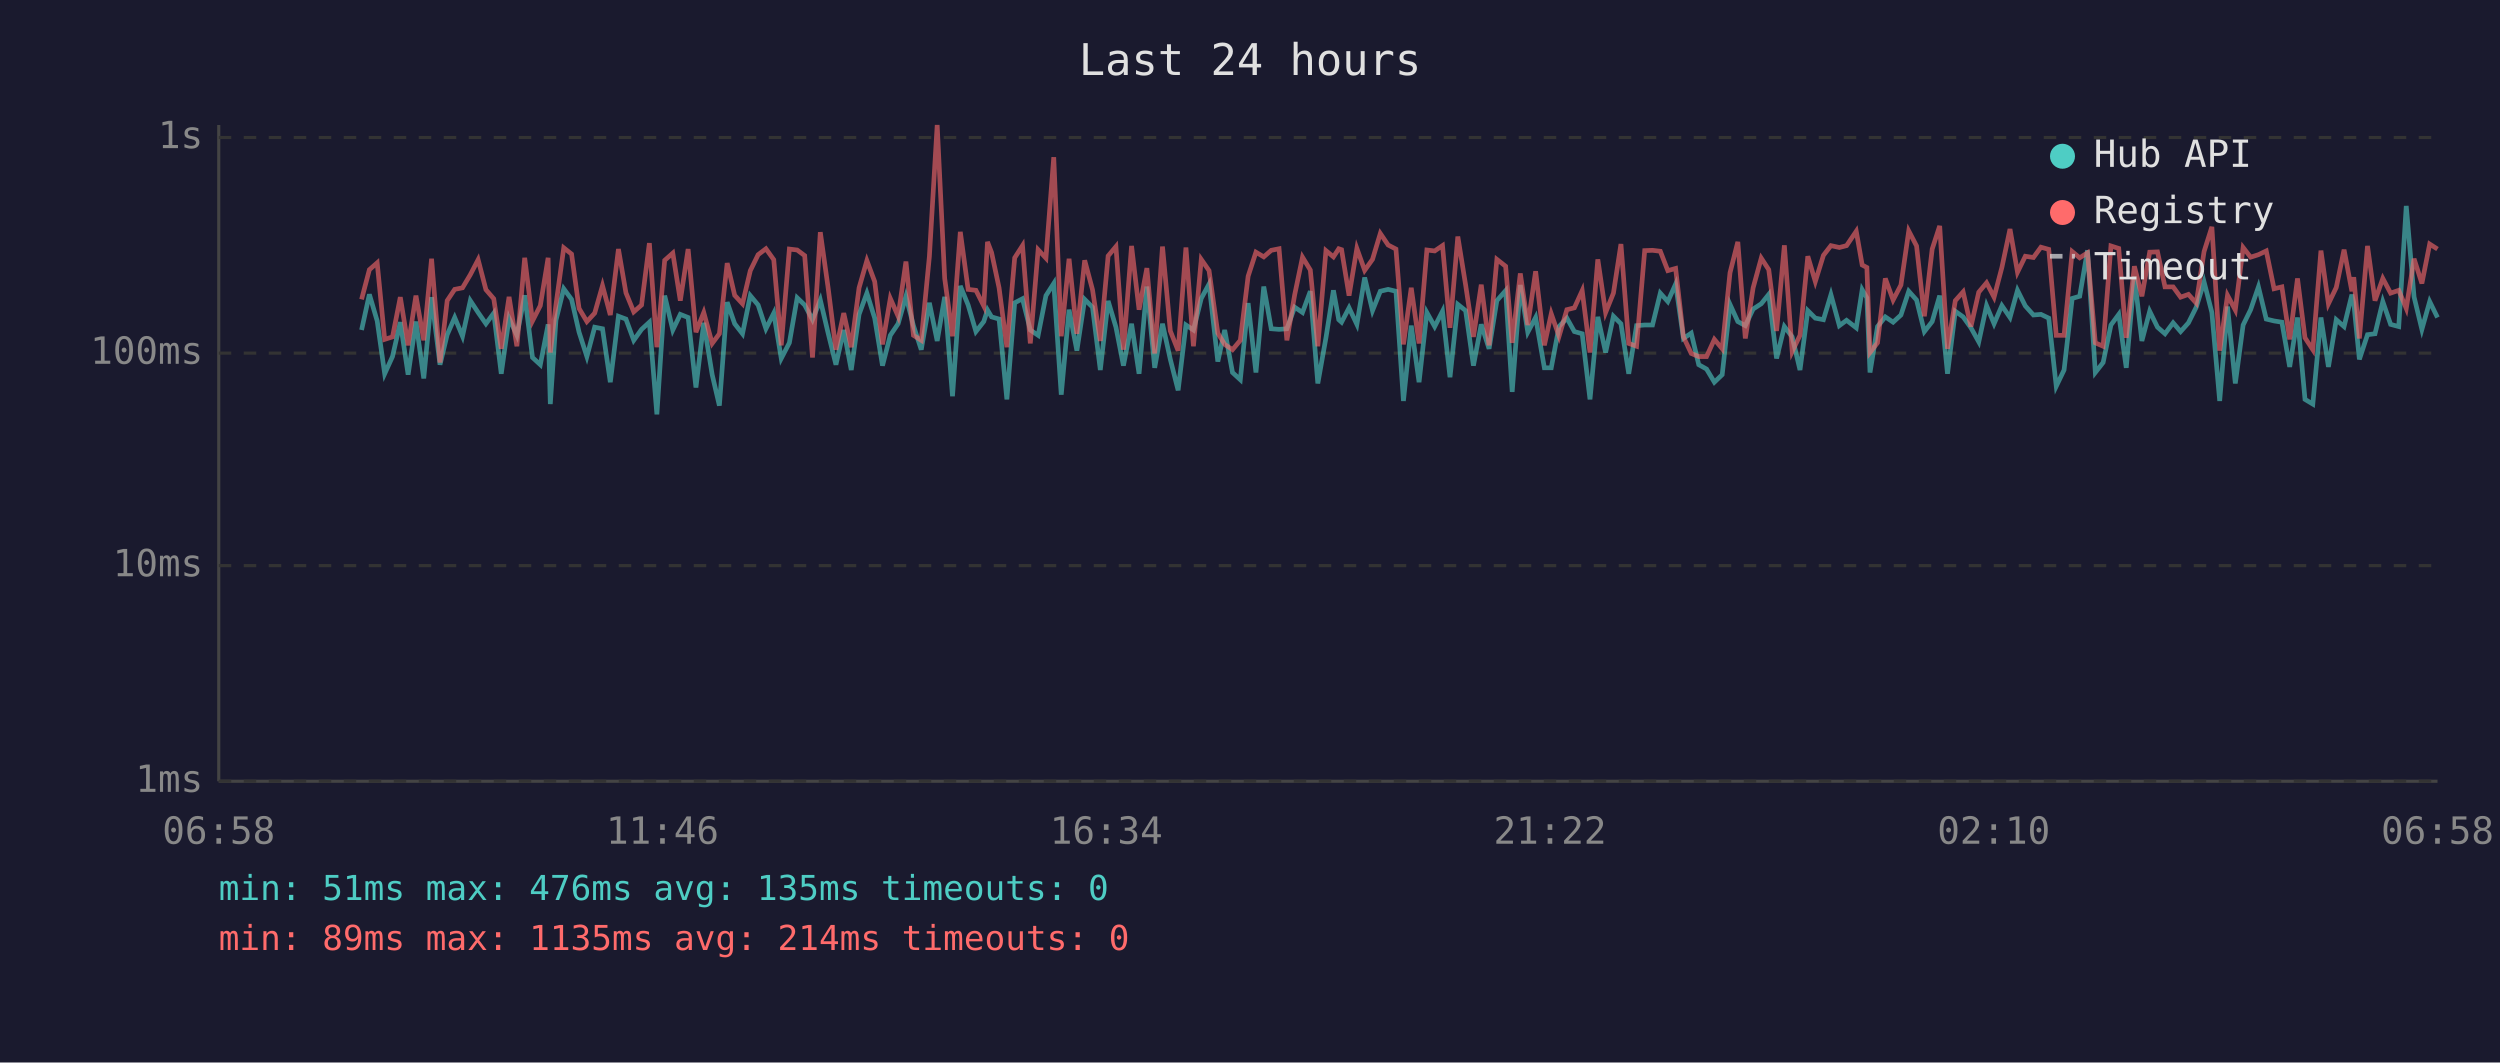
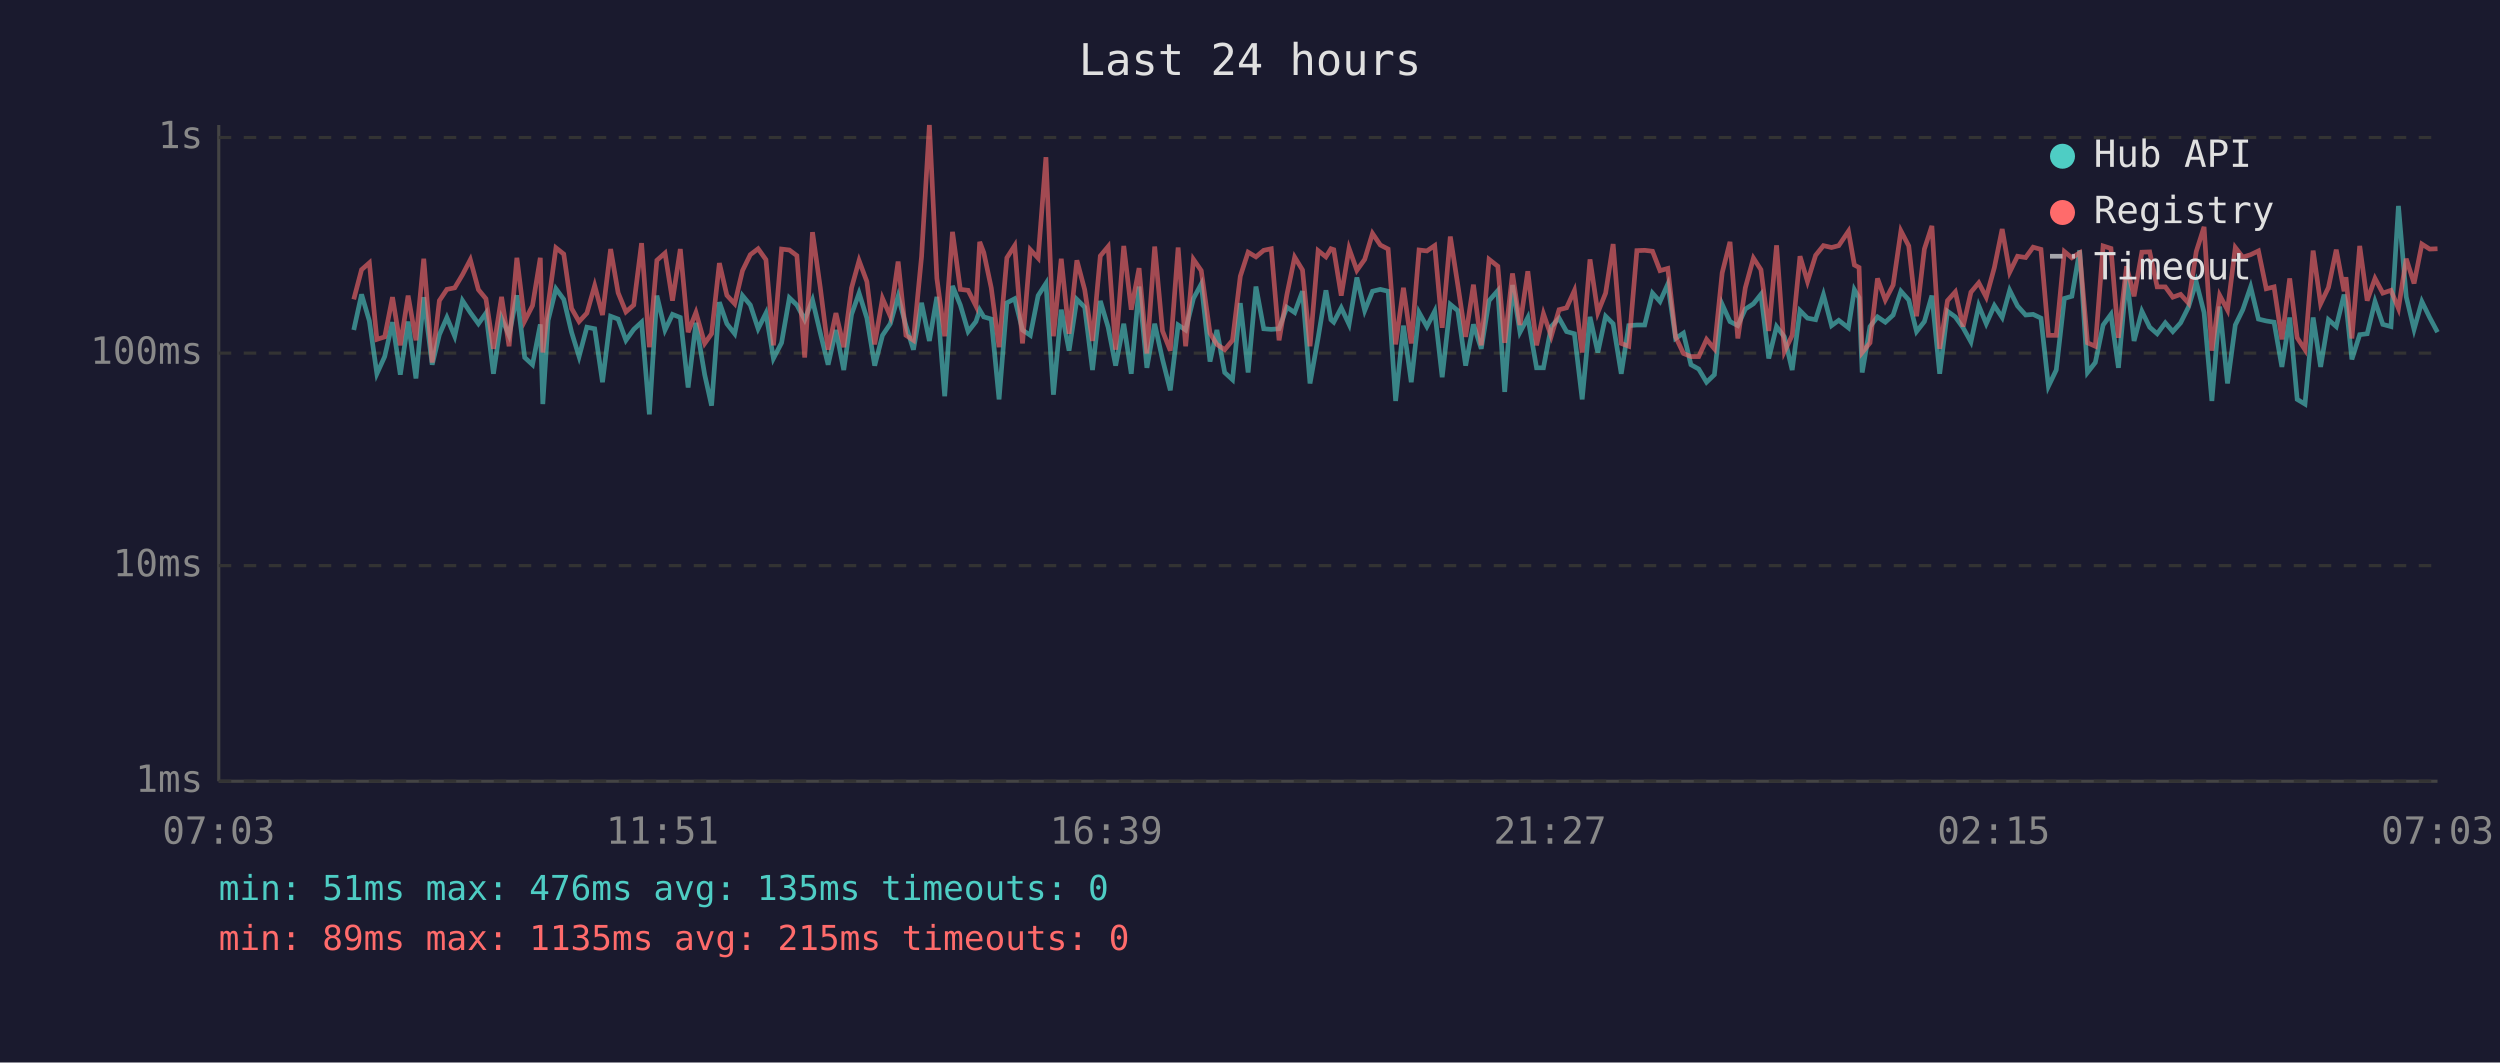
<svg xmlns="http://www.w3.org/2000/svg" viewBox="0 0 800 340" font-family="monospace" font-size="12">
  <rect width="800" height="340" fill="#1a1a2e" />
  <text x="400" y="24" fill="#e0e0e0" font-size="14" text-anchor="middle">Last 24 hours</text>
  <line x1="70" y1="40" x2="70" y2="250" stroke="#444" stroke-width="1" />
  <line x1="70" y1="250" x2="780" y2="250" stroke="#444" stroke-width="1" />
  <line x1="70" y1="250" x2="780" y2="250" stroke="#333" stroke-width="1" stroke-dasharray="4" />
  <text x="65" y="250" fill="#888" text-anchor="end" dominant-baseline="middle">1ms</text>
  <line x1="70" y1="181" x2="780" y2="181" stroke="#333" stroke-width="1" stroke-dasharray="4" />
  <text x="65" y="181" fill="#888" text-anchor="end" dominant-baseline="middle">10ms</text>
  <line x1="70" y1="113" x2="780" y2="113" stroke="#333" stroke-width="1" stroke-dasharray="4" />
  <text x="65" y="113" fill="#888" text-anchor="end" dominant-baseline="middle">100ms</text>
  <line x1="70" y1="44" x2="780" y2="44" stroke="#333" stroke-width="1" stroke-dasharray="4" />
  <text x="65" y="44" fill="#888" text-anchor="end" dominant-baseline="middle">1s</text>
-   <text x="70" y="270" fill="#888" text-anchor="middle">06:58</text>
-   <text x="212" y="270" fill="#888" text-anchor="middle">11:46</text>
-   <text x="354" y="270" fill="#888" text-anchor="middle">16:34</text>
-   <text x="496" y="270" fill="#888" text-anchor="middle">21:22</text>
-   <text x="638" y="270" fill="#888" text-anchor="middle">02:10</text>
-   <text x="780" y="270" fill="#888" text-anchor="middle">06:58</text>
-   <polyline points="115.7,105.6 118.2,94.2 120.7,102.7 123.1,119.6 125.6,114.1 128.1,103.1 130.6,119.9 133.1,102.9 135.6,121.1 138.1,95.1 140.8,116.7 143.1,107.1 145.5,101.6 148.0,107.6 150.5,96.2 153.0,100.0 155.5,103.6 158.0,100.2 160.4,119.6 162.9,101.8 165.4,107.3 167.9,94.5 170.4,114.4 172.9,116.7 175.4,103.8 176.1,129.3 177.9,102.5 180.4,92.4 182.9,95.8 185.3,106.3 187.8,114.1 190.3,104.7 192.8,105.2 195.3,122.3 197.9,101.2 200.3,102.1 202.8,108.9 205.3,105.4 207.8,103.1 210.2,132.6 212.7,94.6 215.3,105.6 217.7,100.6 220.2,101.6 222.7,124.0 225.2,103.3 227.9,119.9 230.2,129.8 232.7,96.7 235.1,103.6 237.6,106.8 240.1,94.6 242.6,97.6 245.1,105.2 247.6,100.2 250.0,114.7 252.6,109.7 255.1,95.3 257.5,97.6 260.0,102.3 262.5,96.0 265.0,106.6 267.5,116.7 270.0,105.6 272.4,118.4 274.9,100.6 277.4,93.8 279.9,101.8 282.4,117.0 284.9,107.3 287.4,103.6 289.9,94.8 292.3,104.2 294.8,111.9 297.4,96.9 299.9,109.1 302.3,95.0 304.8,126.8 307.3,91.5 309.8,97.6 312.3,106.1 314.8,102.9 316.0,99.2 317.3,101.4 319.7,102.1 322.2,127.8 324.7,96.9 327.2,95.6 329.7,105.6 332.2,107.3 334.7,94.6 337.2,90.7 339.6,126.3 342.1,99.1 344.6,112.2 347.1,95.8 349.6,98.3 352.1,118.4 354.6,96.3 357.1,104.7 359.5,117.0 362.1,103.6 364.5,119.6 367.0,91.7 369.5,117.7 372.0,103.6 374.5,115.0 377.0,124.9 379.5,104.0 381.9,105.6 384.4,95.5 386.9,90.9 389.7,115.7 391.9,105.6 394.4,119.2 396.9,121.5 399.4,97.0 401.9,119.2 404.4,91.7 406.8,105.2 409.3,105.4 411.8,105.2 414.3,98.3 416.8,100.0 419.3,93.2 421.7,122.7 424.3,108.1 426.7,92.9 428.4,102.3 429.3,103.1 431.7,98.5 434.2,103.8 436.7,88.8 439.2,99.4 441.7,93.2 444.2,92.6 446.7,93.2 449.1,128.3 451.6,104.2 454.1,122.3 456.6,100.0 459.1,104.5 461.6,99.6 464.0,120.7 466.5,97.4 469.0,99.4 471.5,117.0 474.0,103.8 476.5,111.6 479.0,96.2 481.8,93.0 483.9,125.4 486.5,91.2 488.9,106.3 491.4,101.6 494.2,117.7 496.4,117.7 498.9,104.5 501.4,101.8 503.8,106.1 506.3,106.8 508.8,127.8 511.3,101.4 513.8,112.8 516.3,101.2 518.7,103.6 521.2,119.6 523.7,104.2 526.3,104.0 528.8,104.0 531.3,93.8 533.7,96.5 536.2,90.9 538.7,108.3 541.2,106.6 543.6,116.7 546.1,118.1 548.6,122.3 551.1,119.9 553.6,97.4 556.1,102.9 558.5,104.2 561.0,98.9 563.6,97.2 566.0,94.2 568.5,114.7 571.0,104.5 573.5,107.8 576.0,118.4 578.5,99.4 580.9,101.8 583.5,102.3 585.9,94.3 588.6,104.2 590.9,102.5 594.0,104.9 595.9,92.7 597.4,95.3 598.4,119.2 600.8,104.5 603.3,101.4 605.8,103.1 608.3,100.8 610.8,93.2 613.3,96.0 615.8,106.1 618.3,102.9 620.7,94.6 623.2,119.6 625.7,99.6 628.2,101.4 630.7,104.9 633.2,109.4 635.7,97.8 638.1,103.6 640.6,97.8 643.2,101.6 645.6,92.9 648.1,97.9 650.7,100.8 653.1,100.6 655.6,101.8 658.0,123.6 660.5,118.4 663.1,95.5 665.5,94.8 668.0,80.1 670.5,119.2 673.0,116.0 675.5,104.0 678.0,100.6 680.4,117.7 683.0,88.4 685.4,109.1 687.9,99.6 690.4,104.7 692.8,106.8 695.4,103.3 697.8,106.1 700.3,103.3 702.8,98.3 705.3,90.2 707.8,100.0 710.3,128.3 712.8,98.1 715.3,122.7 717.8,104.0 720.2,99.1 722.7,91.8 725.2,102.1 727.7,102.7 730.2,103.1 732.7,117.4 735.2,101.6 737.6,127.8 740.1,129.3 742.7,101.6 745.1,117.4 747.6,102.3 750.1,104.5 752.6,94.3 753.2,96.9 755.0,115.0 757.6,107.1 760.0,106.8 762.5,96.5 765.0,103.8 767.6,104.5 770.0,65.9 772.5,95.0 775.0,105.4 777.5,96.5 780.0,101.6" fill="none" stroke="#4ecdc4" stroke-width="1.5" opacity="0.6" />
-   <polyline points="115.7,95.8 118.2,86.3 120.7,84.1 123.1,108.6 125.6,107.8 128.1,95.1 130.6,110.5 133.1,94.6 135.6,108.9 138.1,82.8 140.8,116.0 143.1,96.2 145.5,92.6 148.0,92.1 150.5,87.9 153.0,83.1 155.5,92.7 158.0,95.6 160.4,111.6 162.9,95.0 165.4,110.8 167.9,82.5 170.4,102.7 172.9,97.8 175.4,82.5 176.1,112.8 177.9,97.6 180.4,79.3 182.9,81.3 185.3,98.7 187.8,102.9 190.3,100.2 192.8,91.4 195.3,100.8 197.9,79.7 200.3,93.7 202.8,99.8 205.3,97.6 207.8,77.8 210.2,111.1 212.7,83.3 215.3,81.0 217.7,96.2 220.2,79.7 222.7,106.3 225.2,100.0 227.9,109.9 230.2,106.8 232.7,84.2 235.1,94.5 237.6,97.2 240.1,86.6 242.6,81.5 245.1,79.6 247.6,83.1 250.0,110.5 252.6,79.7 255.1,80.0 257.5,81.8 260.0,114.4 262.5,74.3 265.0,92.1 267.5,111.9 270.0,100.2 272.4,111.1 274.9,92.1 277.4,83.4 279.9,90.1 282.4,110.2 284.9,95.5 287.4,101.2 289.9,83.7 292.3,107.3 294.8,108.9 297.4,82.1 299.9,40.0 302.3,89.1 304.8,107.6 307.3,74.2 309.8,92.6 312.3,92.9 314.8,97.9 316.0,77.4 317.3,80.8 319.7,92.1 322.2,111.1 324.7,82.5 327.2,78.6 329.7,109.9 332.2,79.9 334.7,82.6 337.2,50.3 339.6,107.6 342.1,82.8 344.6,106.8 347.1,83.3 349.6,92.7 352.1,109.1 354.6,81.9 357.1,78.9 359.5,111.9 362.1,78.7 364.5,99.1 367.0,85.8 369.5,113.1 372.0,78.9 374.5,105.9 377.0,112.2 379.5,79.2 381.9,110.8 384.4,83.0 386.9,86.6 389.7,106.6 391.9,110.2 394.4,111.9 396.9,108.9 399.4,88.4 401.9,80.7 404.4,82.2 406.8,80.1 409.3,79.6 411.8,108.9 414.3,94.3 416.8,82.3 419.3,86.4 421.7,110.8 424.3,80.2 426.7,82.2 428.4,79.6 429.3,79.9 431.7,94.6 434.2,79.5 436.7,86.5 439.2,83.0 441.7,74.7 444.2,78.4 446.7,79.7 449.1,110.2 451.6,92.1 454.1,109.9 456.6,80.0 459.1,80.3 461.6,78.6 464.0,104.9 466.5,75.7 469.0,91.2 471.5,107.8 474.0,91.1 476.5,110.5 479.0,83.0 481.8,85.2 483.9,109.7 486.5,87.5 488.9,104.0 491.4,86.8 494.2,110.5 496.4,100.4 498.9,107.6 501.4,99.1 503.8,98.5 506.3,93.0 508.8,112.8 511.3,83.0 513.8,100.0 516.3,93.8 518.7,78.1 521.2,109.9 523.7,110.8 526.3,80.2 528.8,80.1 531.3,80.4 533.7,86.6 536.2,85.9 538.7,107.8 541.2,113.1 543.6,114.1 546.1,114.1 548.6,108.6 551.1,111.6 553.6,87.3 556.1,77.4 558.5,108.3 561.0,92.1 563.6,82.6 566.0,86.3 568.5,105.9 571.0,78.5 573.5,112.5 576.0,107.3 578.5,82.0 580.9,90.1 583.5,81.7 585.9,78.6 588.6,79.2 590.9,78.6 594.0,74.0 595.9,84.8 597.4,85.6 598.4,112.8 600.8,109.7 603.3,89.1 605.8,96.0 608.3,91.2 610.8,73.9 613.3,78.7 615.8,101.2 618.3,79.7 620.7,72.3 623.2,111.6 625.7,96.2 628.2,93.4 630.7,104.5 633.2,93.5 635.7,90.5 638.1,95.1 640.6,85.6 643.2,73.3 645.6,87.1 648.1,82.0 650.7,82.4 653.1,79.1 655.6,79.8 658.0,107.3 660.5,107.3 663.1,80.5 665.5,82.5 668.0,80.9 670.5,109.7 673.0,110.8 675.5,78.7 678.0,79.5 680.4,108.1 683.0,85.2 685.4,94.8 687.9,80.7 690.4,80.6 692.8,91.8 695.4,91.8 697.8,95.1 700.3,94.2 702.8,97.0 705.3,80.5 707.8,72.6 710.3,112.2 712.8,94.5 715.3,99.2 717.8,79.2 720.2,82.3 722.7,81.5 725.2,80.3 727.7,92.4 730.2,91.8 732.7,108.6 735.2,89.1 737.6,108.1 740.1,111.9 742.7,80.2 745.1,97.2 747.6,92.0 750.1,79.9 752.6,93.2 753.2,88.7 755.0,108.3 757.6,78.7 760.0,96.2 762.5,89.1 765.0,93.8 767.6,92.9 770.0,98.7 772.5,82.8 775.0,90.7 777.5,78.1 780.0,79.7" fill="none" stroke="#ff6b6b" stroke-width="1.5" opacity="0.6" />
+   <text x="70" y="270" fill="#888" text-anchor="middle">07:03</text>
+   <text x="212" y="270" fill="#888" text-anchor="middle">11:51</text>
+   <text x="354" y="270" fill="#888" text-anchor="middle">16:39</text>
+   <text x="496" y="270" fill="#888" text-anchor="middle">21:27</text>
+   <text x="638" y="270" fill="#888" text-anchor="middle">02:15</text>
+   <text x="780" y="270" fill="#888" text-anchor="middle">07:03</text>
+   <polyline points="113.2,105.6 115.7,94.2 118.2,102.7 120.6,119.6 123.1,114.1 125.6,103.1 128.1,119.9 130.6,102.9 133.1,121.1 135.6,95.1 138.3,116.7 140.6,107.1 143.0,101.6 145.5,107.6 148.0,96.2 150.5,100.0 153.1,103.6 155.5,100.2 157.9,119.6 160.5,101.8 162.9,107.3 165.4,94.5 167.9,114.4 170.4,116.7 172.9,103.8 173.7,129.3 175.4,102.5 177.9,92.4 180.4,95.8 182.9,106.3 185.3,114.1 187.8,104.7 190.3,105.2 192.8,122.3 195.4,101.2 197.8,102.1 200.3,108.9 202.8,105.4 205.3,103.1 207.8,132.6 210.2,94.6 212.8,105.6 215.2,100.6 217.7,101.6 220.2,124.0 222.7,103.3 225.5,119.9 227.7,129.8 230.2,96.7 232.6,103.6 235.1,106.8 237.6,94.6 240.1,97.6 242.6,105.2 245.1,100.2 247.5,114.7 250.1,109.7 252.6,95.3 255.0,97.6 257.5,102.3 260.0,96.0 262.5,106.6 265.0,116.7 267.5,105.6 270.0,118.4 272.5,100.6 274.9,93.8 277.4,101.8 279.9,117.0 282.4,107.3 284.9,103.6 287.4,94.8 289.9,104.2 292.3,111.9 294.9,96.9 297.4,109.1 299.8,95.0 302.3,126.8 304.8,91.5 307.3,97.6 309.8,106.1 312.3,102.9 313.5,99.2 314.8,101.4 317.2,102.1 319.7,127.8 322.2,96.9 324.7,95.6 327.2,105.6 329.7,107.3 332.2,94.6 334.7,90.7 337.1,126.3 339.6,99.1 342.1,112.2 344.6,95.8 347.1,98.3 349.6,118.4 352.1,96.3 354.6,104.7 357.0,117.0 359.6,103.6 362.0,119.6 364.5,91.7 367.0,117.7 369.5,103.6 372.0,115.0 374.5,124.9 377.0,104.0 379.4,105.6 381.9,95.5 384.4,90.9 387.2,115.7 389.4,105.6 391.9,119.2 394.4,121.5 396.9,97.0 399.4,119.2 401.9,91.7 404.4,105.2 406.8,105.4 409.3,105.2 411.8,98.3 414.3,100.0 416.8,93.2 419.2,122.7 421.8,108.1 424.3,92.9 425.9,102.3 426.8,103.1 429.2,98.5 431.7,103.8 434.2,88.8 436.7,99.4 439.2,93.2 441.7,92.6 444.2,93.2 446.6,128.3 449.1,104.2 451.6,122.3 454.1,100.0 456.6,104.5 459.1,99.6 461.5,120.7 464.1,97.4 466.5,99.4 469.0,117.0 471.5,103.8 474.0,111.6 476.5,96.2 479.3,93.0 481.5,125.4 484.0,91.2 486.4,106.3 488.9,101.6 491.7,117.7 493.9,117.7 496.4,104.5 498.9,101.8 501.3,106.1 503.8,106.8 506.3,127.8 508.8,101.4 511.3,112.8 513.8,101.2 516.2,103.6 518.8,119.6 521.2,104.2 523.8,104.0 526.3,104.0 528.8,93.8 531.2,96.5 533.7,90.9 536.2,108.3 538.7,106.6 541.1,116.7 543.6,118.1 546.1,122.3 548.6,119.9 551.1,97.4 553.6,102.9 556.1,104.2 558.5,98.9 561.1,97.2 563.5,94.2 566.0,114.7 568.5,104.5 571.0,107.8 573.5,118.4 576.0,99.4 578.4,101.8 581.0,102.3 583.5,94.3 586.1,104.2 588.4,102.5 591.5,104.9 593.4,92.7 594.9,95.3 595.9,119.2 598.4,104.5 600.8,101.4 603.3,103.1 605.8,100.8 608.3,93.2 610.8,96.0 613.3,106.1 615.8,102.9 618.2,94.6 620.7,119.6 623.2,99.6 625.7,101.4 628.2,104.9 630.7,109.4 633.2,97.8 635.6,103.6 638.2,97.8 640.7,101.6 643.1,92.9 645.6,97.9 648.2,100.8 650.6,100.6 653.1,101.8 655.5,123.6 658.0,118.4 660.6,95.5 663.0,94.8 665.5,80.1 668.0,119.2 670.5,116.0 673.0,104.0 675.5,100.6 677.9,117.7 680.5,88.4 682.9,109.1 685.4,99.6 687.9,104.7 690.3,106.8 692.9,103.3 695.3,106.1 697.8,103.3 700.3,98.3 702.8,90.2 705.3,100.0 707.8,128.3 710.3,98.1 712.8,122.7 715.3,104.0 717.7,99.1 720.2,91.8 722.7,102.1 725.2,102.7 727.7,103.1 730.2,117.4 732.7,101.6 735.1,127.8 737.6,129.3 740.2,101.6 742.6,117.4 745.1,102.3 747.6,104.5 750.1,94.3 750.7,96.9 752.6,115.0 755.1,107.1 757.5,106.8 760.0,96.5 762.5,103.8 765.1,104.5 767.5,65.9 770.0,95.0 772.5,105.4 775.0,96.5 777.5,101.6 780.0,106.3" fill="none" stroke="#4ecdc4" stroke-width="1.5" opacity="0.6" />
+   <polyline points="113.2,95.8 115.7,86.3 118.2,84.1 120.6,108.6 123.1,107.8 125.6,95.1 128.1,110.5 130.6,94.6 133.1,108.9 135.6,82.8 138.3,116.0 140.6,96.2 143.0,92.6 145.5,92.1 148.0,87.9 150.5,83.1 153.1,92.7 155.5,95.6 157.9,111.6 160.5,95.0 162.9,110.8 165.4,82.5 167.9,102.7 170.4,97.8 172.9,82.5 173.7,112.8 175.4,97.6 177.9,79.3 180.4,81.3 182.9,98.7 185.3,102.9 187.8,100.2 190.3,91.4 192.8,100.8 195.4,79.7 197.8,93.7 200.3,99.8 202.8,97.6 205.3,77.8 207.8,111.1 210.2,83.3 212.8,81.0 215.2,96.2 217.7,79.7 220.2,106.3 222.7,100.0 225.5,109.9 227.7,106.8 230.2,84.2 232.6,94.5 235.1,97.2 237.6,86.6 240.1,81.5 242.6,79.6 245.1,83.1 247.5,110.5 250.1,79.7 252.6,80.0 255.0,81.8 257.5,114.4 260.0,74.3 262.5,92.1 265.0,111.9 267.5,100.2 270.0,111.1 272.5,92.1 274.9,83.4 277.4,90.1 279.9,110.2 282.4,95.5 284.9,101.2 287.4,83.7 289.9,107.3 292.3,108.9 294.9,82.1 297.4,40.0 299.8,89.1 302.3,107.6 304.8,74.2 307.3,92.6 309.8,92.9 312.3,97.9 313.5,77.4 314.8,80.8 317.2,92.1 319.7,111.1 322.2,82.5 324.7,78.6 327.2,109.9 329.7,79.9 332.2,82.6 334.7,50.3 337.1,107.6 339.6,82.8 342.1,106.8 344.6,83.3 347.1,92.7 349.6,109.1 352.1,81.9 354.6,78.9 357.0,111.9 359.6,78.7 362.0,99.1 364.5,85.8 367.0,113.1 369.5,78.9 372.0,105.9 374.5,112.2 377.0,79.2 379.4,110.8 381.9,83.0 384.4,86.6 387.2,106.6 389.4,110.2 391.9,111.9 394.4,108.9 396.9,88.4 399.4,80.7 401.9,82.2 404.4,80.1 406.8,79.6 409.3,108.9 411.8,94.3 414.3,82.3 416.8,86.4 419.2,110.8 421.8,80.2 424.3,82.2 425.9,79.6 426.8,79.9 429.2,94.6 431.7,79.5 434.2,86.5 436.7,83.0 439.2,74.7 441.7,78.4 444.2,79.7 446.6,110.2 449.1,92.1 451.6,109.9 454.1,80.0 456.6,80.3 459.1,78.6 461.5,104.9 464.1,75.7 466.5,91.2 469.0,107.8 471.5,91.1 474.0,110.5 476.5,83.0 479.3,85.2 481.5,109.7 484.0,87.5 486.4,104.0 488.9,86.8 491.7,110.5 493.9,100.4 496.4,107.6 498.9,99.1 501.3,98.5 503.8,93.0 506.3,112.8 508.8,83.0 511.3,100.0 513.8,93.8 516.2,78.1 518.8,109.9 521.2,110.8 523.8,80.2 526.3,80.1 528.8,80.4 531.2,86.6 533.7,85.9 536.2,107.8 538.7,113.1 541.1,114.1 543.6,114.1 546.1,108.6 548.6,111.6 551.1,87.3 553.6,77.4 556.1,108.3 558.5,92.1 561.1,82.6 563.5,86.3 566.0,105.9 568.5,78.5 571.0,112.5 573.5,107.3 576.0,82.0 578.4,90.1 581.0,81.7 583.5,78.6 586.1,79.2 588.4,78.6 591.5,74.0 593.4,84.8 594.9,85.6 595.9,112.8 598.4,109.7 600.8,89.1 603.3,96.0 605.8,91.2 608.3,73.9 610.8,78.7 613.3,101.2 615.8,79.7 618.2,72.3 620.7,111.6 623.2,96.2 625.7,93.4 628.2,104.5 630.7,93.5 633.2,90.5 635.6,95.1 638.2,85.6 640.7,73.3 643.1,87.1 645.6,82.0 648.2,82.4 650.6,79.1 653.1,79.8 655.5,107.3 658.0,107.3 660.6,80.5 663.0,82.5 665.5,80.9 668.0,109.7 670.5,110.8 673.0,78.7 675.5,79.5 677.9,108.1 680.5,85.2 682.9,94.8 685.4,80.7 687.9,80.6 690.3,91.8 692.9,91.8 695.3,95.1 697.8,94.2 700.3,97.0 702.8,80.5 705.3,72.6 707.8,112.2 710.3,94.5 712.8,99.2 715.3,79.2 717.7,82.3 720.2,81.5 722.7,80.3 725.2,92.4 727.7,91.8 730.2,108.6 732.7,89.1 735.1,108.1 737.6,111.9 740.2,80.2 742.6,97.2 745.1,92.0 747.6,79.9 750.1,93.2 750.7,88.7 752.6,108.3 755.1,78.7 757.5,96.2 760.0,89.1 762.5,93.8 765.1,92.9 767.5,98.7 770.0,82.8 772.5,90.7 775.0,78.1 777.5,79.7 780.0,79.6" fill="none" stroke="#ff6b6b" stroke-width="1.5" opacity="0.6" />
  <circle cx="660" cy="50" r="4" fill="#4ecdc4" />
  <text x="670" y="50" fill="#e0e0e0" dominant-baseline="middle">Hub API</text>
  <circle cx="660" cy="68" r="4" fill="#ff6b6b" />
  <text x="670" y="68" fill="#e0e0e0" dominant-baseline="middle">Registry</text>
  <line x1="656" y1="82" x2="664" y2="82" stroke="#e0e0e0" stroke-width="1.5" stroke-dasharray="4,3" opacity="0.7" />
  <text x="670" y="86" fill="#e0e0e0" dominant-baseline="middle">Timeout</text>
  <text x="70" y="288" fill="#4ecdc4" font-size="11">min: 51ms  max: 476ms  avg: 135ms  timeouts: 0</text>
-   <text x="70" y="304" fill="#ff6b6b" font-size="11">min: 89ms  max: 1135ms  avg: 214ms  timeouts: 0</text>
+   <text x="70" y="304" fill="#ff6b6b" font-size="11">min: 89ms  max: 1135ms  avg: 215ms  timeouts: 0</text>
</svg>
